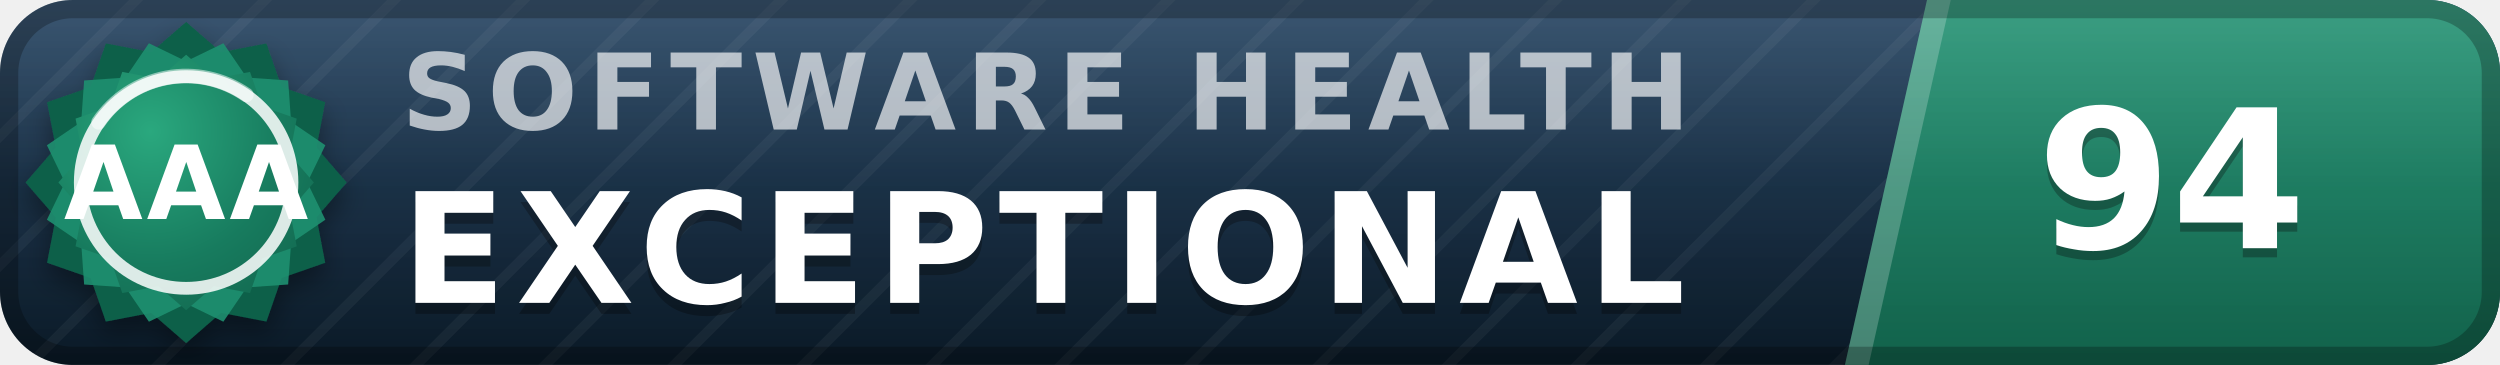
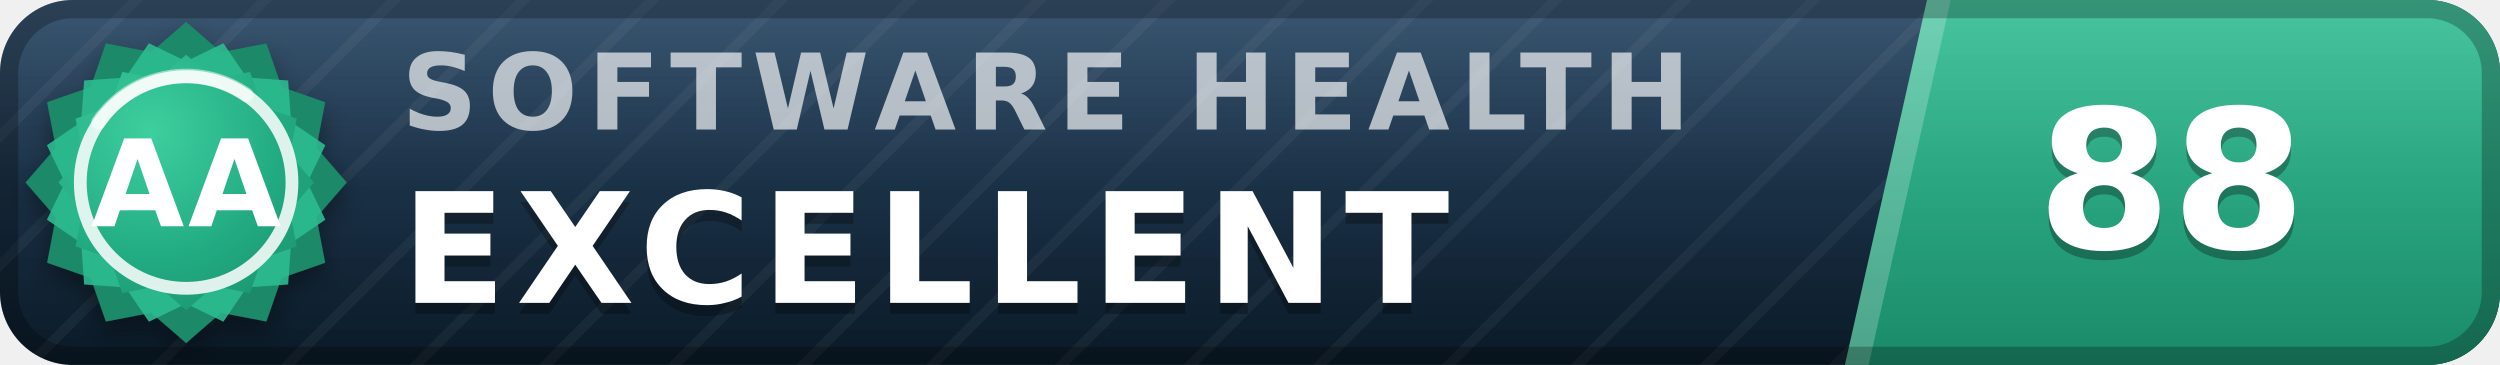
- <svg xmlns="http://www.w3.org/2000/svg" width="137" height="20" viewBox="0 0 137 20" role="img" aria-label="inspect.software software health index 94 of 100, exceptional (grade AAA)" font-family="Verdana,DejaVu Sans,Geneva,sans-serif">
+ <svg xmlns="http://www.w3.org/2000/svg" width="137" height="20" viewBox="0 0 137 20" role="img" aria-label="inspect.software software health index 88 of 100, excellent (grade AA)" font-family="Verdana,DejaVu Sans,Geneva,sans-serif">
  <defs>
    <linearGradient id="plate" x1="0" y1="0" x2="0" y2="1">
      <stop offset="0" stop-color="#1d3d5c" />
      <stop offset="1" stop-color="#0a1926" />
    </linearGradient>
    <linearGradient id="endplate" x1="0" y1="0" x2="0" y2="1">
-       <stop offset="0" stop-color="#1e9070" />
-       <stop offset="1" stop-color="#11614a" />
+       <stop offset="0" stop-color="#2cbc90" />
+       <stop offset="1" stop-color="#1a8a68" />
    </linearGradient>
    <linearGradient id="gloss" x1="0" y1="0" x2="0" y2="1">
      <stop offset="0" stop-color="#fff" stop-opacity=".13" />
      <stop offset=".5" stop-color="#fff" stop-opacity=".03" />
      <stop offset="1" stop-color="#fff" stop-opacity="0" />
    </linearGradient>
    <pattern id="guilloche" width="5" height="5" patternUnits="userSpaceOnUse" patternTransform="rotate(45)">
      <line x1="0" y1="0" x2="0" y2="5" stroke="#fff" stroke-opacity=".045" stroke-width="1.1" />
    </pattern>
    <clipPath id="rounded">
      <rect width="137" height="20" rx="4" />
    </clipPath>
    <radialGradient id="sealFace" cx=".36" cy=".3" r=".95">
-       <stop offset="0" stop-color="#2aa87e" />
-       <stop offset=".55" stop-color="#177b5e" />
-       <stop offset="1" stop-color="#11614a" />
+       <stop offset="0" stop-color="#3ecf9e" />
+       <stop offset=".55" stop-color="#21aa81" />
+       <stop offset="1" stop-color="#1a8a68" />
    </radialGradient>
    <filter id="sealShadow" x="-40%" y="-40%" width="180%" height="180%">
      <feDropShadow dx="0" dy="0.7" stdDeviation="0.7" flood-color="#000" flood-opacity="0.38" />
    </filter>
  </defs>
  <g clip-path="url(#rounded)">
    <rect width="137" height="20" fill="url(#plate)" />
    <rect width="137" height="20" fill="url(#guilloche)" />
    <polygon points="105.6,0 137,0 137,20 101.1,20" fill="url(#endplate)" />
    <polygon points="105.6,0 106.9,0 102.4,20 101.1,20" fill="#fff" fill-opacity=".22" />
    <text x="22.0" y="7.1" font-size="5.8" letter-spacing="0.55" fill="#fff" fill-opacity=".66" font-weight="bold" textLength="76.3" lengthAdjust="spacing">SOFTWARE HEALTH</text>
-     <text x="22.0" y="17.2" font-size="8.4" fill="#000" fill-opacity=".3" font-weight="bold" letter-spacing="0.55" textLength="76.0" lengthAdjust="spacing">EXCEPTIONAL</text>
-     <text x="22.0" y="16.6" font-size="8.4" fill="#fff" font-weight="bold" letter-spacing="0.55" textLength="76.0" lengthAdjust="spacing">EXCEPTIONAL</text>
-     <text x="119.0" y="14.1" font-size="10.6" fill="#000" fill-opacity=".3" font-weight="bold" text-anchor="middle">94</text>
-     <text x="119.0" y="13.6" font-size="10.6" fill="#fff" font-weight="bold" text-anchor="middle">94</text>
+     <text x="22.0" y="17.2" font-size="8.4" fill="#000" fill-opacity=".3" font-weight="bold" letter-spacing="0.55" textLength="65.1" lengthAdjust="spacing">EXCELLENT</text>
+     <text x="22.0" y="16.6" font-size="8.4" fill="#fff" font-weight="bold" letter-spacing="0.55" textLength="65.1" lengthAdjust="spacing">EXCELLENT</text>
+     <text x="119.0" y="14.1" font-size="10.6" fill="#000" fill-opacity=".3" font-weight="bold" text-anchor="middle">88</text>
+     <text x="119.0" y="13.6" font-size="10.6" fill="#fff" font-weight="bold" text-anchor="middle">88</text>
    <rect width="137" height="20" fill="url(#gloss)" />
  </g>
  <rect x=".5" y=".5" width="136" height="19" rx="3.5" fill="none" stroke="#000" stroke-opacity=".25" />
  <g filter="url(#sealShadow)">
-     <path d="M10.20 1.20 L12.11 2.86 L14.60 2.38 L15.43 4.77 L17.82 5.60 L17.34 8.09 L19.00 10.00 L17.34 11.91 L17.82 14.40 L15.43 15.23 L14.60 17.62 L12.11 17.14 L10.20 18.80 L8.29 17.14 L5.80 17.62 L4.97 15.23 L2.58 14.40 L3.06 11.91 L1.40 10.00 L3.06 8.09 L2.58 5.60 L4.97 4.77 L5.80 2.38 L8.29 2.86 L10.20 1.20 Z" fill="#11614a" />
+     <path d="M10.20 1.20 L12.11 2.86 L14.60 2.38 L15.43 4.77 L17.82 5.60 L17.34 8.09 L19.00 10.00 L17.34 11.91 L17.82 14.40 L15.43 15.23 L14.60 17.62 L12.11 17.14 L10.20 18.80 L8.29 17.14 L5.80 17.62 L4.97 15.23 L2.58 14.40 L3.06 11.91 L1.40 10.00 L3.06 8.09 L2.58 5.60 L4.97 4.77 L5.80 2.38 L8.29 2.86 L10.20 1.20 Z" fill="#1a8a68" />
  </g>
-   <path d="M12.24 2.37 L13.52 4.25 L15.79 4.41 L15.95 6.68 L17.83 7.96 L16.84 10.00 L17.83 12.04 L15.95 13.32 L15.79 15.59 L13.52 15.75 L12.24 17.63 L10.20 16.64 L8.16 17.63 L6.88 15.75 L4.61 15.59 L4.45 13.32 L2.57 12.04 L3.56 10.00 L2.57 7.96 L4.45 6.68 L4.61 4.41 L6.88 4.25 L8.16 2.37 L10.20 3.36 L12.24 2.37 Z" fill="#1e9070" fill-opacity=".9" />
+   <path d="M12.24 2.37 L13.52 4.25 L15.79 4.41 L15.95 6.68 L17.83 7.96 L16.84 10.00 L17.83 12.04 L15.95 13.32 L15.79 15.59 L13.52 15.75 L12.24 17.63 L10.20 16.64 L8.16 17.63 L6.88 15.75 L4.61 15.59 L4.45 13.32 L2.57 12.04 L3.56 10.00 L2.57 7.96 L4.45 6.68 L4.61 4.41 L6.88 4.25 L8.16 2.37 L10.20 3.36 L12.24 2.37 Z" fill="#2cbc90" fill-opacity=".9" />
  <path d="M10.20 3.00 L11.72 4.32 L13.70 3.94 L14.36 5.84 L16.26 6.50 L15.88 8.48 L17.20 10.00 L15.88 11.52 L16.26 13.50 L14.36 14.16 L13.70 16.06 L11.72 15.68 L10.20 17.00 L8.68 15.68 L6.70 16.06 L6.04 14.16 L4.14 13.50 L4.52 11.52 L3.20 10.00 L4.52 8.48 L4.14 6.50 L6.04 5.84 L6.70 3.94 L8.68 4.32 L10.20 3.00 Z" fill="url(#sealFace)" />
  <circle cx="10.2" cy="10.0" r="5.8" fill="none" stroke="#fff" stroke-opacity=".85" stroke-width=".7" />
  <path d="M5.4 6.7 A5.8 5.8 0 0 1 13.5 5.2" stroke="#fff" stroke-opacity=".5" stroke-width=".8" fill="none" stroke-linecap="round" />
-   <text x="10.2" y="12.0" font-size="5.6" fill="#fff" font-weight="bold" text-anchor="middle" letter-spacing=".2">AAA</text>
+   <text x="10.2" y="12.4" font-size="6.6" fill="#fff" font-weight="bold" text-anchor="middle" letter-spacing=".2">AA</text>
</svg>
